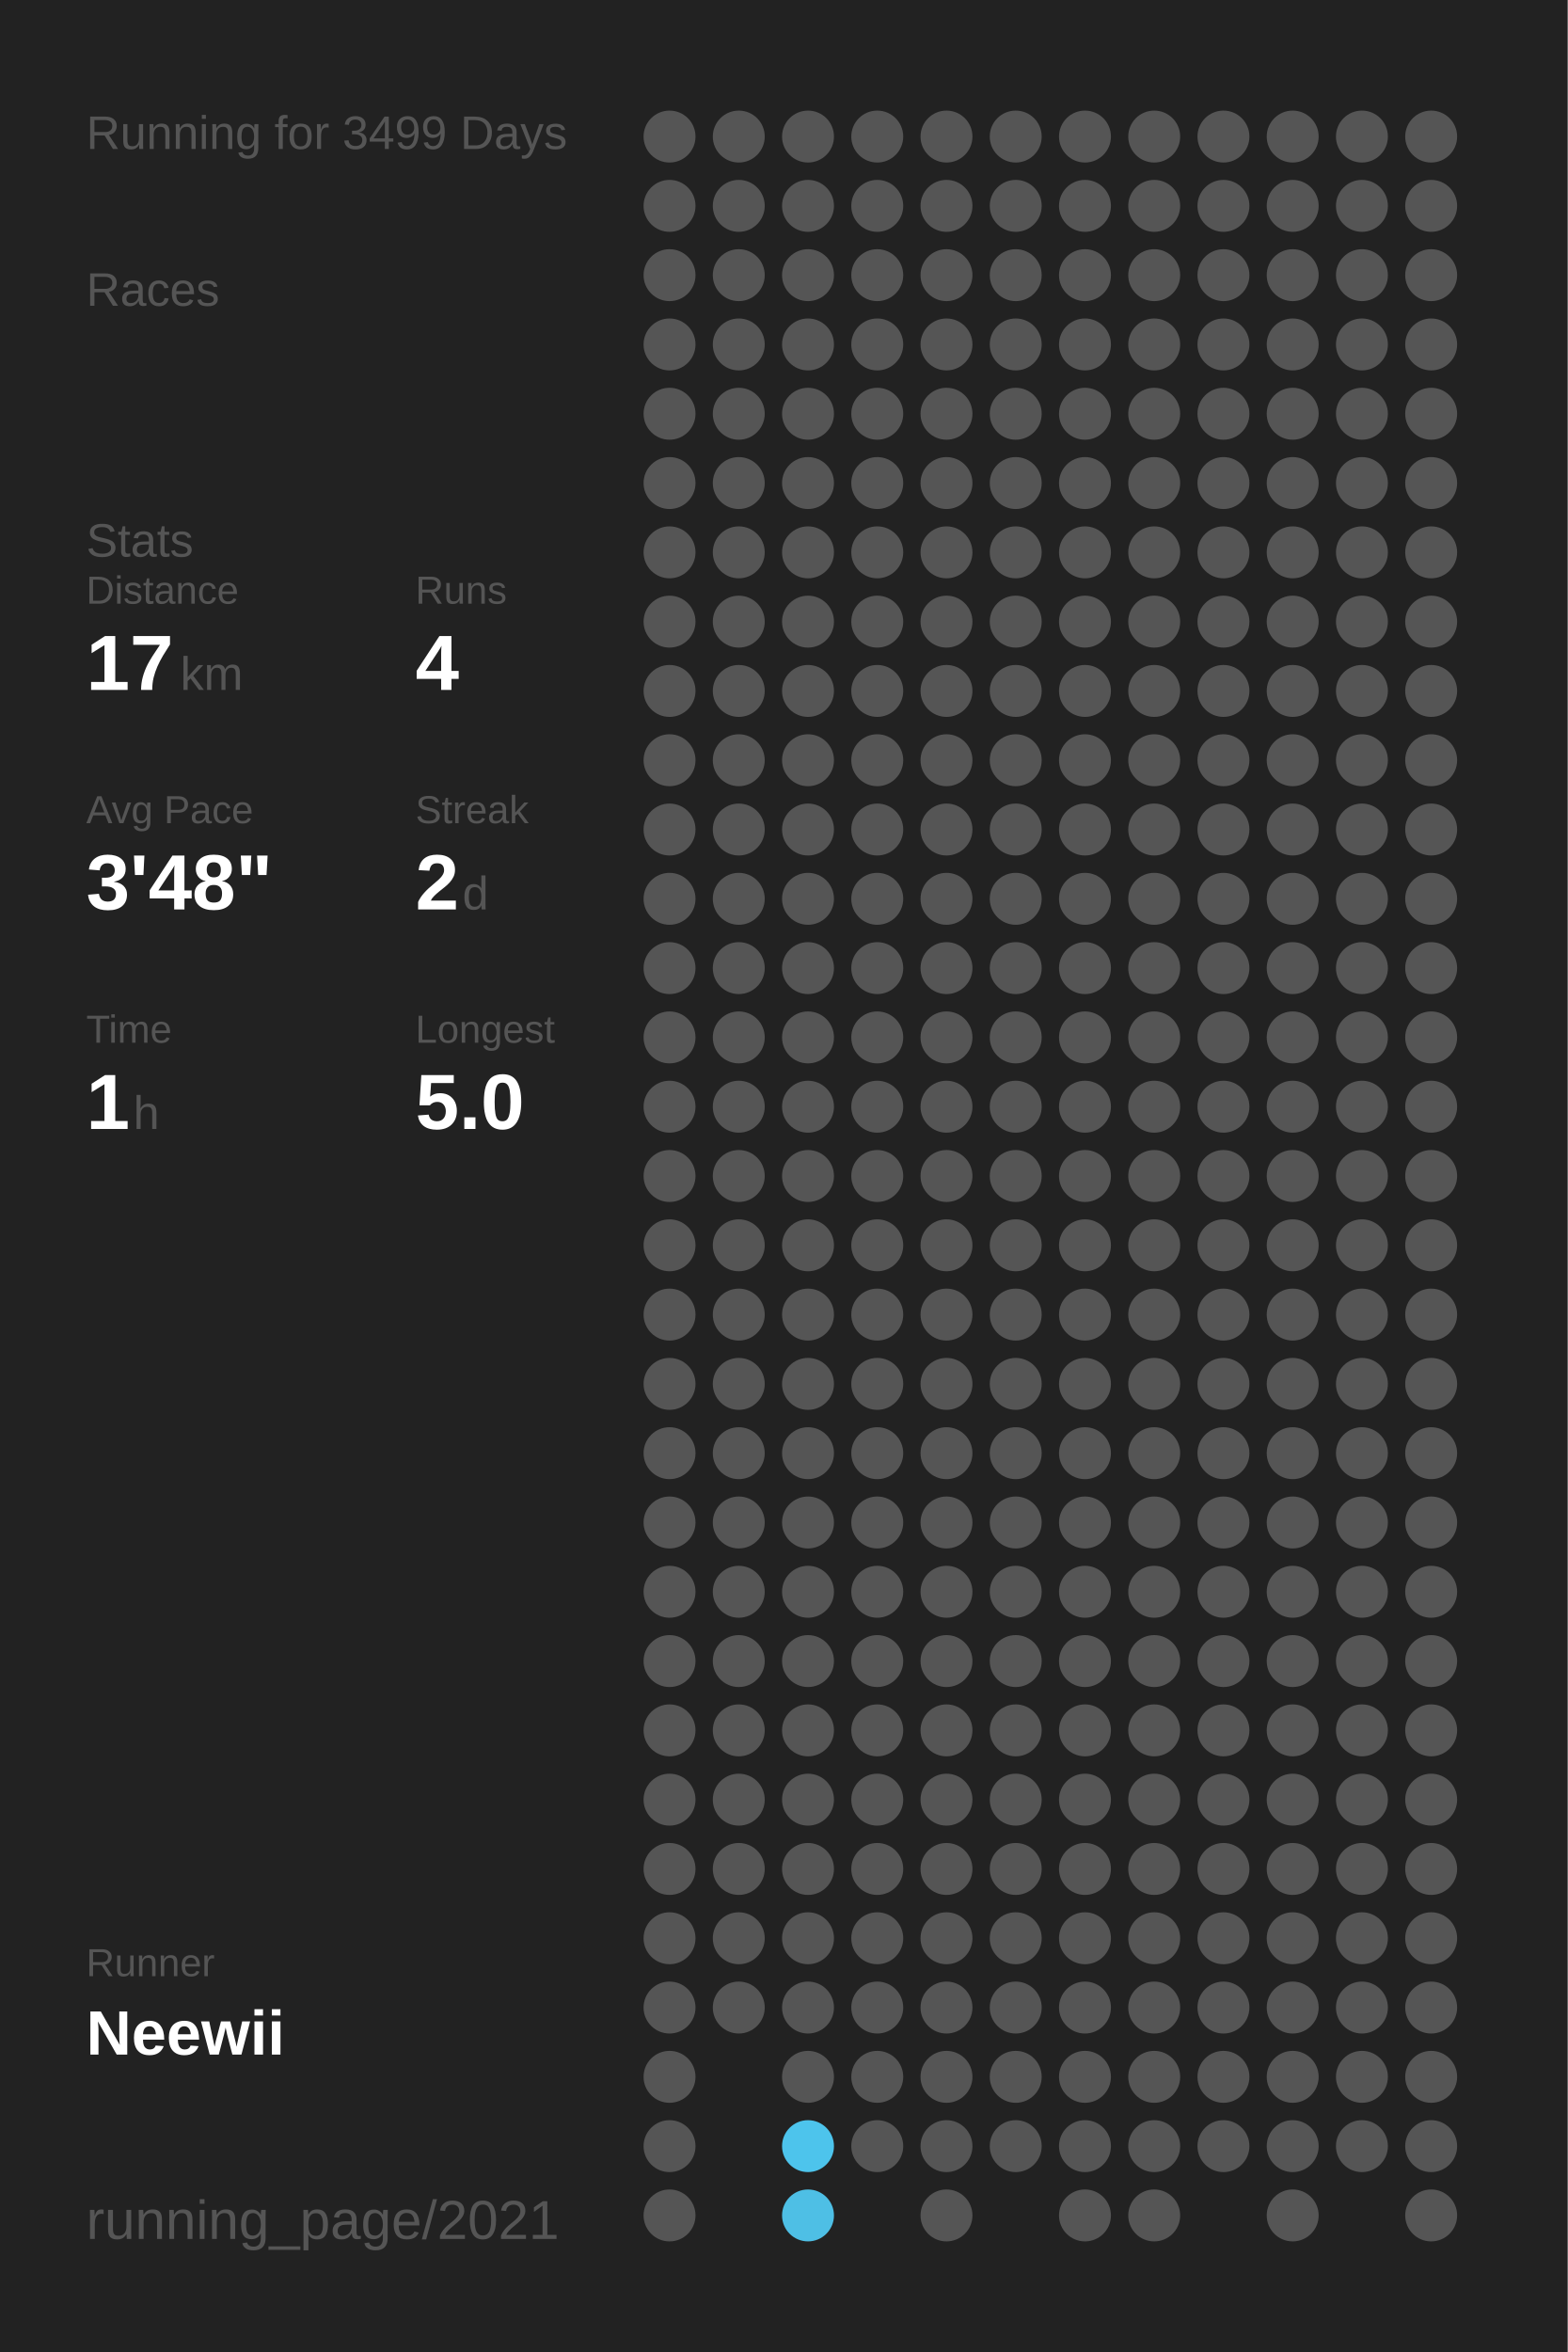
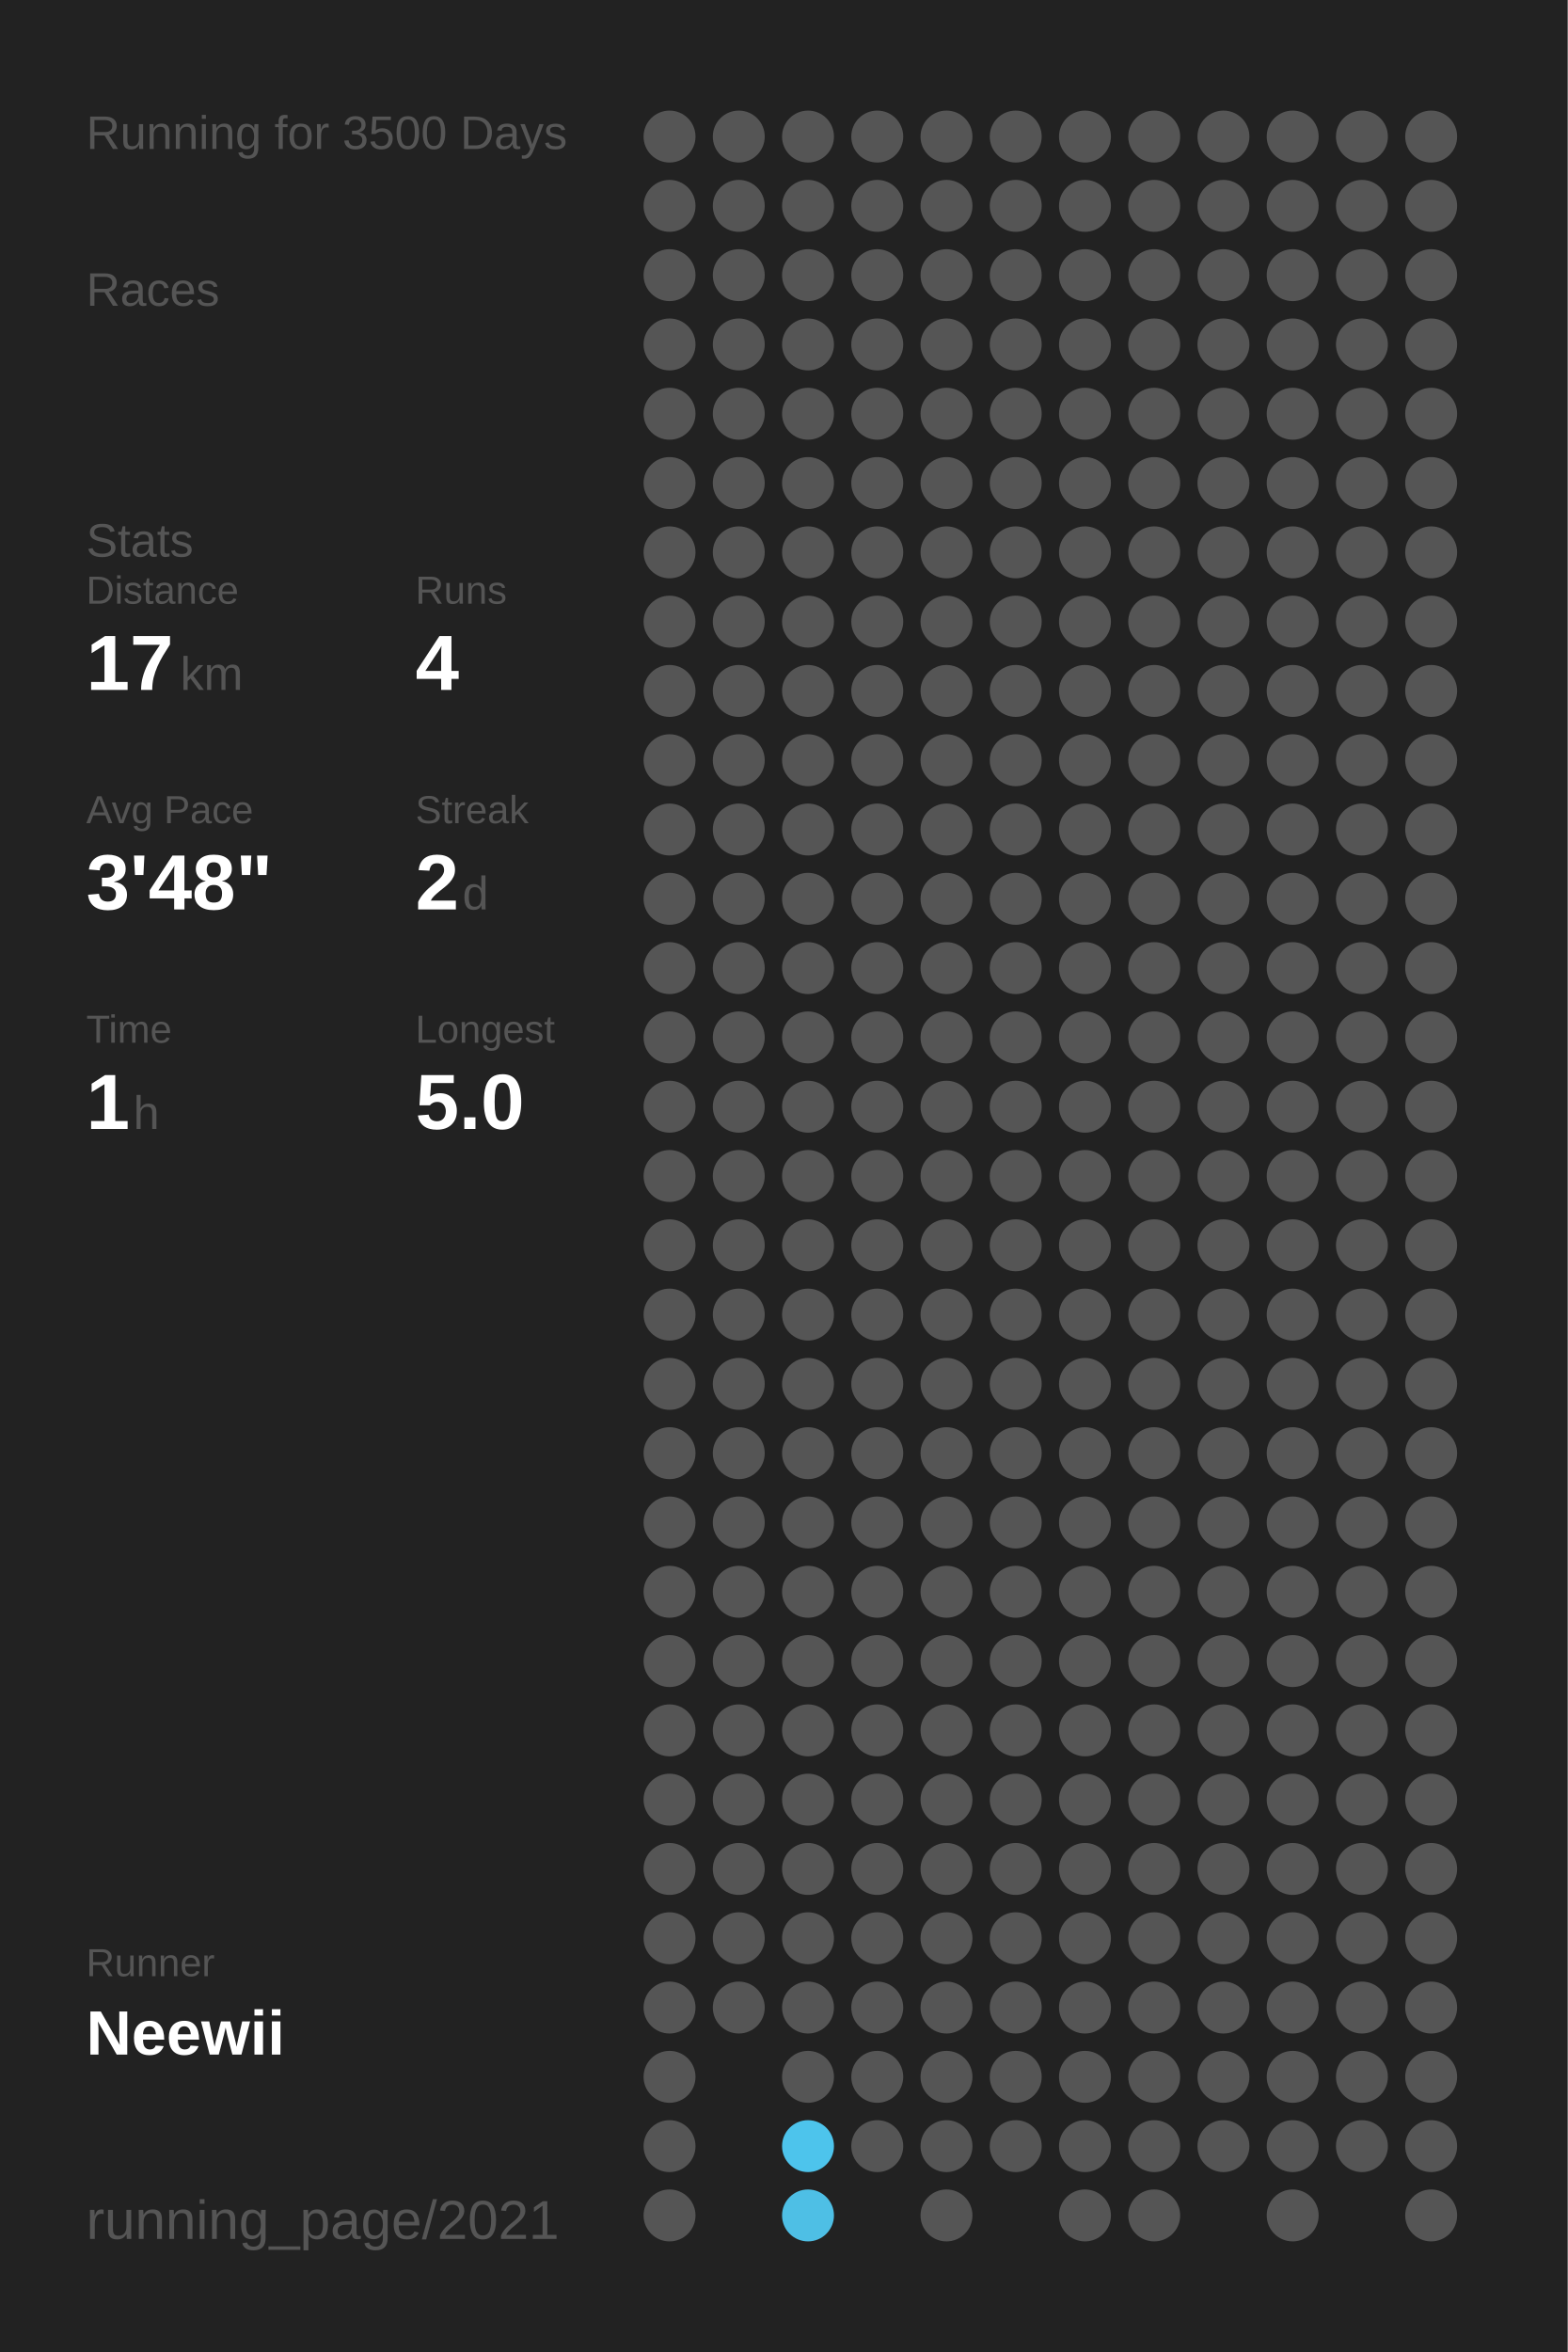
<svg xmlns="http://www.w3.org/2000/svg" baseProfile="full" height="300mm" version="1.1" viewBox="0,0,200,300" width="200mm">
  <defs />
  <rect fill="#222222" height="300" width="200" x="0" y="0" />
-   <text fill="#555555" style="font-size:6px; font-family:Arial;" x="11" y="19">Running for 3499 Days</text>
+   <text fill="#555555" style="font-size:6px; font-family:Arial;" x="11" y="19">Running for 3500 Days</text>
  <text fill="#555555" style="font-size:6px; font-family:Arial;" x="11" y="39">Races</text>
  <text fill="#555555" style="font-size:6px; font-family:Arial;" x="11" y="71">Stats</text>
  <text fill="#555555" style="font-size:5px; font-family:Arial;" x="11" y="77">Distance</text>
  <text fill="#FFFFFF" style="font-size:10px; font-family:Arial; font-weight:bold;" x="11" y="88">17</text>
  <text fill="#555555" style="font-size:6px; font-family:Arial;" x="23" y="88">km</text>
  <text fill="#555555" style="font-size:5px; font-family:Arial;" x="53" y="77">Runs</text>
  <text fill="#FFFFFF" style="font-size:10px; font-family:Arial; font-weight:bold;" x="53" y="88">4</text>
  <text fill="#555555" style="font-size:5px; font-family:Arial;" x="11" y="105">Avg Pace</text>
  <text fill="#FFFFFF" style="font-size:10px; font-family:Arial; font-weight:bold;" x="11" y="116">3'48"</text>
  <text fill="#555555" style="font-size:5px; font-family:Arial;" x="53" y="105">Streak</text>
  <text fill="#FFFFFF" style="font-size:10px; font-family:Arial; font-weight:bold;" x="53" y="116">2</text>
  <text fill="#555555" style="font-size:6px; font-family:Arial;" x="59" y="116">d</text>
  <text fill="#555555" style="font-size:5px; font-family:Arial;" x="11" y="133">Time</text>
  <text fill="#FFFFFF" style="font-size:10px; font-family:Arial; font-weight:bold;" x="11" y="144">1</text>
  <text fill="#555555" style="font-size:6px; font-family:Arial;" x="17" y="144">h</text>
  <text fill="#555555" style="font-size:5px; font-family:Arial;" x="53" y="133">Longest</text>
  <text fill="#FFFFFF" style="font-size:10px; font-family:Arial; font-weight:bold;" x="53" y="144">5.0</text>
  <text fill="#555555" style="font-size:5px; font-family:Arial;" x="11" y="252.065">Runner</text>
  <text fill="#FFFFFF" style="font-size:8px; font-family:Arial; font-weight:bold;" x="11" y="262.065">Neewii</text>
  <text fill="#555555" style="font-size:7px; font-family:Arial;" x="11" y="285.581">running_page/2021</text>
  <circle cx="85.417" cy="17.419" fill="#555555" r="3.312" />
  <circle cx="85.417" cy="26.258" fill="#555555" r="3.312" />
  <circle cx="85.417" cy="35.097" fill="#555555" r="3.312" />
  <circle cx="85.417" cy="43.935" fill="#555555" r="3.312" />
  <circle cx="85.417" cy="52.774" fill="#555555" r="3.312" />
  <circle cx="85.417" cy="61.613" fill="#555555" r="3.312" />
  <circle cx="85.417" cy="70.452" fill="#555555" r="3.312" />
  <circle cx="85.417" cy="79.29" fill="#555555" r="3.312" />
  <circle cx="85.417" cy="88.129" fill="#555555" r="3.312" />
  <circle cx="85.417" cy="96.968" fill="#555555" r="3.312" />
  <circle cx="85.417" cy="105.806" fill="#555555" r="3.312" />
  <circle cx="85.417" cy="114.645" fill="#555555" r="3.312" />
  <circle cx="85.417" cy="123.484" fill="#555555" r="3.312" />
  <circle cx="85.417" cy="132.323" fill="#555555" r="3.312" />
  <circle cx="85.417" cy="141.161" fill="#555555" r="3.312" />
  <circle cx="85.417" cy="150" fill="#555555" r="3.312" />
  <circle cx="85.417" cy="158.839" fill="#555555" r="3.312" />
  <circle cx="85.417" cy="167.677" fill="#555555" r="3.312" />
  <circle cx="85.417" cy="176.516" fill="#555555" r="3.312" />
  <circle cx="85.417" cy="185.355" fill="#555555" r="3.312" />
  <circle cx="85.417" cy="194.194" fill="#555555" r="3.312" />
  <circle cx="85.417" cy="203.032" fill="#555555" r="3.312" />
  <circle cx="85.417" cy="211.871" fill="#555555" r="3.312" />
  <circle cx="85.417" cy="220.71" fill="#555555" r="3.312" />
  <circle cx="85.417" cy="229.548" fill="#555555" r="3.312" />
  <circle cx="85.417" cy="238.387" fill="#555555" r="3.312" />
  <circle cx="85.417" cy="247.226" fill="#555555" r="3.312" />
  <circle cx="85.417" cy="256.065" fill="#555555" r="3.312" />
  <circle cx="85.417" cy="264.903" fill="#555555" r="3.312" />
  <circle cx="85.417" cy="273.742" fill="#555555" r="3.312" />
  <circle cx="85.417" cy="282.581" fill="#555555" r="3.312" />
  <circle cx="94.25" cy="17.419" fill="#555555" r="3.312" />
  <circle cx="94.25" cy="26.258" fill="#555555" r="3.312" />
  <circle cx="94.25" cy="35.097" fill="#555555" r="3.312" />
  <circle cx="94.25" cy="43.935" fill="#555555" r="3.312" />
  <circle cx="94.25" cy="52.774" fill="#555555" r="3.312" />
  <circle cx="94.25" cy="61.613" fill="#555555" r="3.312" />
  <circle cx="94.25" cy="70.452" fill="#555555" r="3.312" />
  <circle cx="94.25" cy="79.29" fill="#555555" r="3.312" />
  <circle cx="94.25" cy="88.129" fill="#555555" r="3.312" />
  <circle cx="94.25" cy="96.968" fill="#555555" r="3.312" />
  <circle cx="94.25" cy="105.806" fill="#555555" r="3.312" />
  <circle cx="94.25" cy="114.645" fill="#555555" r="3.312" />
  <circle cx="94.25" cy="123.484" fill="#555555" r="3.312" />
  <circle cx="94.25" cy="132.323" fill="#555555" r="3.312" />
  <circle cx="94.25" cy="141.161" fill="#555555" r="3.312" />
  <circle cx="94.25" cy="150" fill="#555555" r="3.312" />
  <circle cx="94.25" cy="158.839" fill="#555555" r="3.312" />
  <circle cx="94.25" cy="167.677" fill="#555555" r="3.312" />
  <circle cx="94.25" cy="176.516" fill="#555555" r="3.312" />
  <circle cx="94.25" cy="185.355" fill="#555555" r="3.312" />
  <circle cx="94.25" cy="194.194" fill="#555555" r="3.312" />
  <circle cx="94.25" cy="203.032" fill="#555555" r="3.312" />
  <circle cx="94.25" cy="211.871" fill="#555555" r="3.312" />
  <circle cx="94.25" cy="220.71" fill="#555555" r="3.312" />
  <circle cx="94.25" cy="229.548" fill="#555555" r="3.312" />
  <circle cx="94.25" cy="238.387" fill="#555555" r="3.312" />
  <circle cx="94.25" cy="247.226" fill="#555555" r="3.312" />
  <circle cx="94.25" cy="256.065" fill="#555555" r="3.312" />
  <circle cx="103.083" cy="17.419" fill="#555555" r="3.312" />
  <circle cx="103.083" cy="26.258" fill="#555555" r="3.312" />
  <circle cx="103.083" cy="35.097" fill="#555555" r="3.312" />
  <circle cx="103.083" cy="43.935" fill="#555555" r="3.312" />
  <circle cx="103.083" cy="52.774" fill="#555555" r="3.312" />
  <circle cx="103.083" cy="61.613" fill="#555555" r="3.312" />
  <circle cx="103.083" cy="70.452" fill="#555555" r="3.312" />
  <circle cx="103.083" cy="79.29" fill="#555555" r="3.312" />
  <circle cx="103.083" cy="88.129" fill="#555555" r="3.312" />
  <circle cx="103.083" cy="96.968" fill="#555555" r="3.312" />
  <circle cx="103.083" cy="105.806" fill="#555555" r="3.312" />
  <circle cx="103.083" cy="114.645" fill="#555555" r="3.312" />
  <circle cx="103.083" cy="123.484" fill="#555555" r="3.312" />
  <circle cx="103.083" cy="132.323" fill="#555555" r="3.312" />
  <circle cx="103.083" cy="141.161" fill="#555555" r="3.312" />
  <circle cx="103.083" cy="150" fill="#555555" r="3.312" />
  <circle cx="103.083" cy="158.839" fill="#555555" r="3.312" />
  <circle cx="103.083" cy="167.677" fill="#555555" r="3.312" />
  <circle cx="103.083" cy="176.516" fill="#555555" r="3.312" />
  <circle cx="103.083" cy="185.355" fill="#555555" r="3.312" />
  <circle cx="103.083" cy="194.194" fill="#555555" r="3.312" />
  <circle cx="103.083" cy="203.032" fill="#555555" r="3.312" />
  <circle cx="103.083" cy="211.871" fill="#555555" r="3.312" />
  <circle cx="103.083" cy="220.71" fill="#555555" r="3.312" />
  <circle cx="103.083" cy="229.548" fill="#555555" r="3.312" />
  <circle cx="103.083" cy="238.387" fill="#555555" r="3.312" />
  <circle cx="103.083" cy="247.226" fill="#555555" r="3.312" />
  <circle cx="103.083" cy="256.065" fill="#555555" r="3.312" />
  <circle cx="103.083" cy="264.903" fill="#555555" r="3.312" />
  <circle cx="103.083" cy="273.742" fill="#4dc4ec" r="3.312" />
  <circle cx="103.083" cy="282.581" fill="#4ebfe5" r="3.312" />
  <circle cx="111.917" cy="17.419" fill="#555555" r="3.312" />
  <circle cx="111.917" cy="26.258" fill="#555555" r="3.312" />
  <circle cx="111.917" cy="35.097" fill="#555555" r="3.312" />
  <circle cx="111.917" cy="43.935" fill="#555555" r="3.312" />
  <circle cx="111.917" cy="52.774" fill="#555555" r="3.312" />
  <circle cx="111.917" cy="61.613" fill="#555555" r="3.312" />
  <circle cx="111.917" cy="70.452" fill="#555555" r="3.312" />
  <circle cx="111.917" cy="79.29" fill="#555555" r="3.312" />
  <circle cx="111.917" cy="88.129" fill="#555555" r="3.312" />
  <circle cx="111.917" cy="96.968" fill="#555555" r="3.312" />
  <circle cx="111.917" cy="105.806" fill="#555555" r="3.312" />
  <circle cx="111.917" cy="114.645" fill="#555555" r="3.312" />
  <circle cx="111.917" cy="123.484" fill="#555555" r="3.312" />
  <circle cx="111.917" cy="132.323" fill="#555555" r="3.312" />
  <circle cx="111.917" cy="141.161" fill="#555555" r="3.312" />
  <circle cx="111.917" cy="150" fill="#555555" r="3.312" />
  <circle cx="111.917" cy="158.839" fill="#555555" r="3.312" />
  <circle cx="111.917" cy="167.677" fill="#555555" r="3.312" />
  <circle cx="111.917" cy="176.516" fill="#555555" r="3.312" />
  <circle cx="111.917" cy="185.355" fill="#555555" r="3.312" />
  <circle cx="111.917" cy="194.194" fill="#555555" r="3.312" />
  <circle cx="111.917" cy="203.032" fill="#555555" r="3.312" />
  <circle cx="111.917" cy="211.871" fill="#555555" r="3.312" />
  <circle cx="111.917" cy="220.71" fill="#555555" r="3.312" />
  <circle cx="111.917" cy="229.548" fill="#555555" r="3.312" />
  <circle cx="111.917" cy="238.387" fill="#555555" r="3.312" />
  <circle cx="111.917" cy="247.226" fill="#555555" r="3.312" />
  <circle cx="111.917" cy="256.065" fill="#555555" r="3.312" />
  <circle cx="111.917" cy="264.903" fill="#555555" r="3.312" />
  <circle cx="111.917" cy="273.742" fill="#555555" r="3.312" />
  <circle cx="120.75" cy="17.419" fill="#555555" r="3.312" />
  <circle cx="120.75" cy="26.258" fill="#555555" r="3.312" />
  <circle cx="120.75" cy="35.097" fill="#555555" r="3.312" />
  <circle cx="120.75" cy="43.935" fill="#555555" r="3.312" />
  <circle cx="120.75" cy="52.774" fill="#555555" r="3.312" />
  <circle cx="120.75" cy="61.613" fill="#555555" r="3.312" />
  <circle cx="120.75" cy="70.452" fill="#555555" r="3.312" />
  <circle cx="120.75" cy="79.29" fill="#555555" r="3.312" />
  <circle cx="120.75" cy="88.129" fill="#555555" r="3.312" />
  <circle cx="120.75" cy="96.968" fill="#555555" r="3.312" />
  <circle cx="120.75" cy="105.806" fill="#555555" r="3.312" />
  <circle cx="120.75" cy="114.645" fill="#555555" r="3.312" />
  <circle cx="120.75" cy="123.484" fill="#555555" r="3.312" />
  <circle cx="120.75" cy="132.323" fill="#555555" r="3.312" />
  <circle cx="120.75" cy="141.161" fill="#555555" r="3.312" />
  <circle cx="120.75" cy="150" fill="#555555" r="3.312" />
  <circle cx="120.75" cy="158.839" fill="#555555" r="3.312" />
  <circle cx="120.75" cy="167.677" fill="#555555" r="3.312" />
  <circle cx="120.75" cy="176.516" fill="#555555" r="3.312" />
  <circle cx="120.75" cy="185.355" fill="#555555" r="3.312" />
  <circle cx="120.75" cy="194.194" fill="#555555" r="3.312" />
  <circle cx="120.75" cy="203.032" fill="#555555" r="3.312" />
  <circle cx="120.75" cy="211.871" fill="#555555" r="3.312" />
  <circle cx="120.75" cy="220.71" fill="#555555" r="3.312" />
  <circle cx="120.75" cy="229.548" fill="#555555" r="3.312" />
  <circle cx="120.75" cy="238.387" fill="#555555" r="3.312" />
  <circle cx="120.75" cy="247.226" fill="#555555" r="3.312" />
  <circle cx="120.75" cy="256.065" fill="#555555" r="3.312" />
  <circle cx="120.75" cy="264.903" fill="#555555" r="3.312" />
  <circle cx="120.75" cy="273.742" fill="#555555" r="3.312" />
  <circle cx="120.75" cy="282.581" fill="#555555" r="3.312" />
  <circle cx="129.583" cy="17.419" fill="#555555" r="3.312" />
  <circle cx="129.583" cy="26.258" fill="#555555" r="3.312" />
  <circle cx="129.583" cy="35.097" fill="#555555" r="3.312" />
  <circle cx="129.583" cy="43.935" fill="#555555" r="3.312" />
  <circle cx="129.583" cy="52.774" fill="#555555" r="3.312" />
  <circle cx="129.583" cy="61.613" fill="#555555" r="3.312" />
  <circle cx="129.583" cy="70.452" fill="#555555" r="3.312" />
  <circle cx="129.583" cy="79.29" fill="#555555" r="3.312" />
  <circle cx="129.583" cy="88.129" fill="#555555" r="3.312" />
  <circle cx="129.583" cy="96.968" fill="#555555" r="3.312" />
  <circle cx="129.583" cy="105.806" fill="#555555" r="3.312" />
  <circle cx="129.583" cy="114.645" fill="#555555" r="3.312" />
  <circle cx="129.583" cy="123.484" fill="#555555" r="3.312" />
  <circle cx="129.583" cy="132.323" fill="#555555" r="3.312" />
  <circle cx="129.583" cy="141.161" fill="#555555" r="3.312" />
  <circle cx="129.583" cy="150" fill="#555555" r="3.312" />
  <circle cx="129.583" cy="158.839" fill="#555555" r="3.312" />
  <circle cx="129.583" cy="167.677" fill="#555555" r="3.312" />
  <circle cx="129.583" cy="176.516" fill="#555555" r="3.312" />
  <circle cx="129.583" cy="185.355" fill="#555555" r="3.312" />
  <circle cx="129.583" cy="194.194" fill="#555555" r="3.312" />
  <circle cx="129.583" cy="203.032" fill="#555555" r="3.312" />
  <circle cx="129.583" cy="211.871" fill="#555555" r="3.312" />
  <circle cx="129.583" cy="220.71" fill="#555555" r="3.312" />
  <circle cx="129.583" cy="229.548" fill="#555555" r="3.312" />
  <circle cx="129.583" cy="238.387" fill="#555555" r="3.312" />
  <circle cx="129.583" cy="247.226" fill="#555555" r="3.312" />
  <circle cx="129.583" cy="256.065" fill="#555555" r="3.312" />
  <circle cx="129.583" cy="264.903" fill="#555555" r="3.312" />
  <circle cx="129.583" cy="273.742" fill="#555555" r="3.312" />
  <circle cx="138.417" cy="17.419" fill="#555555" r="3.312" />
  <circle cx="138.417" cy="26.258" fill="#555555" r="3.312" />
  <circle cx="138.417" cy="35.097" fill="#555555" r="3.312" />
  <circle cx="138.417" cy="43.935" fill="#555555" r="3.312" />
  <circle cx="138.417" cy="52.774" fill="#555555" r="3.312" />
  <circle cx="138.417" cy="61.613" fill="#555555" r="3.312" />
  <circle cx="138.417" cy="70.452" fill="#555555" r="3.312" />
  <circle cx="138.417" cy="79.29" fill="#555555" r="3.312" />
  <circle cx="138.417" cy="88.129" fill="#555555" r="3.312" />
  <circle cx="138.417" cy="96.968" fill="#555555" r="3.312" />
  <circle cx="138.417" cy="105.806" fill="#555555" r="3.312" />
  <circle cx="138.417" cy="114.645" fill="#555555" r="3.312" />
  <circle cx="138.417" cy="123.484" fill="#555555" r="3.312" />
  <circle cx="138.417" cy="132.323" fill="#555555" r="3.312" />
  <circle cx="138.417" cy="141.161" fill="#555555" r="3.312" />
  <circle cx="138.417" cy="150" fill="#555555" r="3.312" />
  <circle cx="138.417" cy="158.839" fill="#555555" r="3.312" />
  <circle cx="138.417" cy="167.677" fill="#555555" r="3.312" />
  <circle cx="138.417" cy="176.516" fill="#555555" r="3.312" />
  <circle cx="138.417" cy="185.355" fill="#555555" r="3.312" />
  <circle cx="138.417" cy="194.194" fill="#555555" r="3.312" />
  <circle cx="138.417" cy="203.032" fill="#555555" r="3.312" />
  <circle cx="138.417" cy="211.871" fill="#555555" r="3.312" />
  <circle cx="138.417" cy="220.71" fill="#555555" r="3.312" />
  <circle cx="138.417" cy="229.548" fill="#555555" r="3.312" />
  <circle cx="138.417" cy="238.387" fill="#555555" r="3.312" />
  <circle cx="138.417" cy="247.226" fill="#555555" r="3.312" />
  <circle cx="138.417" cy="256.065" fill="#555555" r="3.312" />
  <circle cx="138.417" cy="264.903" fill="#555555" r="3.312" />
  <circle cx="138.417" cy="273.742" fill="#555555" r="3.312" />
  <circle cx="138.417" cy="282.581" fill="#555555" r="3.312" />
  <circle cx="147.25" cy="17.419" fill="#555555" r="3.312" />
  <circle cx="147.25" cy="26.258" fill="#555555" r="3.312" />
  <circle cx="147.25" cy="35.097" fill="#555555" r="3.312" />
  <circle cx="147.25" cy="43.935" fill="#555555" r="3.312" />
  <circle cx="147.25" cy="52.774" fill="#555555" r="3.312" />
  <circle cx="147.25" cy="61.613" fill="#555555" r="3.312" />
  <circle cx="147.25" cy="70.452" fill="#555555" r="3.312" />
  <circle cx="147.25" cy="79.29" fill="#555555" r="3.312" />
  <circle cx="147.25" cy="88.129" fill="#555555" r="3.312" />
  <circle cx="147.25" cy="96.968" fill="#555555" r="3.312" />
  <circle cx="147.25" cy="105.806" fill="#555555" r="3.312" />
  <circle cx="147.25" cy="114.645" fill="#555555" r="3.312" />
  <circle cx="147.25" cy="123.484" fill="#555555" r="3.312" />
  <circle cx="147.25" cy="132.323" fill="#555555" r="3.312" />
  <circle cx="147.25" cy="141.161" fill="#555555" r="3.312" />
  <circle cx="147.25" cy="150" fill="#555555" r="3.312" />
  <circle cx="147.25" cy="158.839" fill="#555555" r="3.312" />
  <circle cx="147.25" cy="167.677" fill="#555555" r="3.312" />
  <circle cx="147.25" cy="176.516" fill="#555555" r="3.312" />
  <circle cx="147.25" cy="185.355" fill="#555555" r="3.312" />
  <circle cx="147.25" cy="194.194" fill="#555555" r="3.312" />
  <circle cx="147.25" cy="203.032" fill="#555555" r="3.312" />
  <circle cx="147.25" cy="211.871" fill="#555555" r="3.312" />
  <circle cx="147.25" cy="220.71" fill="#555555" r="3.312" />
  <circle cx="147.25" cy="229.548" fill="#555555" r="3.312" />
  <circle cx="147.25" cy="238.387" fill="#555555" r="3.312" />
  <circle cx="147.25" cy="247.226" fill="#555555" r="3.312" />
  <circle cx="147.25" cy="256.065" fill="#555555" r="3.312" />
  <circle cx="147.25" cy="264.903" fill="#555555" r="3.312" />
  <circle cx="147.25" cy="273.742" fill="#555555" r="3.312" />
  <circle cx="147.25" cy="282.581" fill="#555555" r="3.312" />
  <circle cx="156.083" cy="17.419" fill="#555555" r="3.312" />
  <circle cx="156.083" cy="26.258" fill="#555555" r="3.312" />
  <circle cx="156.083" cy="35.097" fill="#555555" r="3.312" />
  <circle cx="156.083" cy="43.935" fill="#555555" r="3.312" />
  <circle cx="156.083" cy="52.774" fill="#555555" r="3.312" />
  <circle cx="156.083" cy="61.613" fill="#555555" r="3.312" />
  <circle cx="156.083" cy="70.452" fill="#555555" r="3.312" />
  <circle cx="156.083" cy="79.29" fill="#555555" r="3.312" />
  <circle cx="156.083" cy="88.129" fill="#555555" r="3.312" />
  <circle cx="156.083" cy="96.968" fill="#555555" r="3.312" />
  <circle cx="156.083" cy="105.806" fill="#555555" r="3.312" />
  <circle cx="156.083" cy="114.645" fill="#555555" r="3.312" />
  <circle cx="156.083" cy="123.484" fill="#555555" r="3.312" />
  <circle cx="156.083" cy="132.323" fill="#555555" r="3.312" />
  <circle cx="156.083" cy="141.161" fill="#555555" r="3.312" />
  <circle cx="156.083" cy="150" fill="#555555" r="3.312" />
  <circle cx="156.083" cy="158.839" fill="#555555" r="3.312" />
  <circle cx="156.083" cy="167.677" fill="#555555" r="3.312" />
  <circle cx="156.083" cy="176.516" fill="#555555" r="3.312" />
  <circle cx="156.083" cy="185.355" fill="#555555" r="3.312" />
  <circle cx="156.083" cy="194.194" fill="#555555" r="3.312" />
  <circle cx="156.083" cy="203.032" fill="#555555" r="3.312" />
  <circle cx="156.083" cy="211.871" fill="#555555" r="3.312" />
  <circle cx="156.083" cy="220.71" fill="#555555" r="3.312" />
  <circle cx="156.083" cy="229.548" fill="#555555" r="3.312" />
  <circle cx="156.083" cy="238.387" fill="#555555" r="3.312" />
  <circle cx="156.083" cy="247.226" fill="#555555" r="3.312" />
  <circle cx="156.083" cy="256.065" fill="#555555" r="3.312" />
  <circle cx="156.083" cy="264.903" fill="#555555" r="3.312" />
  <circle cx="156.083" cy="273.742" fill="#555555" r="3.312" />
  <circle cx="164.917" cy="17.419" fill="#555555" r="3.312" />
  <circle cx="164.917" cy="26.258" fill="#555555" r="3.312" />
  <circle cx="164.917" cy="35.097" fill="#555555" r="3.312" />
  <circle cx="164.917" cy="43.935" fill="#555555" r="3.312" />
  <circle cx="164.917" cy="52.774" fill="#555555" r="3.312" />
  <circle cx="164.917" cy="61.613" fill="#555555" r="3.312" />
  <circle cx="164.917" cy="70.452" fill="#555555" r="3.312" />
  <circle cx="164.917" cy="79.29" fill="#555555" r="3.312" />
  <circle cx="164.917" cy="88.129" fill="#555555" r="3.312" />
  <circle cx="164.917" cy="96.968" fill="#555555" r="3.312" />
  <circle cx="164.917" cy="105.806" fill="#555555" r="3.312" />
  <circle cx="164.917" cy="114.645" fill="#555555" r="3.312" />
  <circle cx="164.917" cy="123.484" fill="#555555" r="3.312" />
  <circle cx="164.917" cy="132.323" fill="#555555" r="3.312" />
  <circle cx="164.917" cy="141.161" fill="#555555" r="3.312" />
  <circle cx="164.917" cy="150" fill="#555555" r="3.312" />
  <circle cx="164.917" cy="158.839" fill="#555555" r="3.312" />
  <circle cx="164.917" cy="167.677" fill="#555555" r="3.312" />
  <circle cx="164.917" cy="176.516" fill="#555555" r="3.312" />
  <circle cx="164.917" cy="185.355" fill="#555555" r="3.312" />
  <circle cx="164.917" cy="194.194" fill="#555555" r="3.312" />
  <circle cx="164.917" cy="203.032" fill="#555555" r="3.312" />
  <circle cx="164.917" cy="211.871" fill="#555555" r="3.312" />
  <circle cx="164.917" cy="220.71" fill="#555555" r="3.312" />
  <circle cx="164.917" cy="229.548" fill="#555555" r="3.312" />
  <circle cx="164.917" cy="238.387" fill="#555555" r="3.312" />
  <circle cx="164.917" cy="247.226" fill="#555555" r="3.312" />
  <circle cx="164.917" cy="256.065" fill="#555555" r="3.312" />
  <circle cx="164.917" cy="264.903" fill="#555555" r="3.312" />
  <circle cx="164.917" cy="273.742" fill="#555555" r="3.312" />
  <circle cx="164.917" cy="282.581" fill="#555555" r="3.312" />
  <circle cx="173.75" cy="17.419" fill="#555555" r="3.312" />
  <circle cx="173.75" cy="26.258" fill="#555555" r="3.312" />
  <circle cx="173.75" cy="35.097" fill="#555555" r="3.312" />
  <circle cx="173.75" cy="43.935" fill="#555555" r="3.312" />
  <circle cx="173.75" cy="52.774" fill="#555555" r="3.312" />
  <circle cx="173.75" cy="61.613" fill="#555555" r="3.312" />
  <circle cx="173.75" cy="70.452" fill="#555555" r="3.312" />
  <circle cx="173.75" cy="79.29" fill="#555555" r="3.312" />
  <circle cx="173.75" cy="88.129" fill="#555555" r="3.312" />
  <circle cx="173.75" cy="96.968" fill="#555555" r="3.312" />
  <circle cx="173.75" cy="105.806" fill="#555555" r="3.312" />
  <circle cx="173.75" cy="114.645" fill="#555555" r="3.312" />
  <circle cx="173.75" cy="123.484" fill="#555555" r="3.312" />
  <circle cx="173.75" cy="132.323" fill="#555555" r="3.312" />
  <circle cx="173.75" cy="141.161" fill="#555555" r="3.312" />
  <circle cx="173.75" cy="150" fill="#555555" r="3.312" />
  <circle cx="173.75" cy="158.839" fill="#555555" r="3.312" />
  <circle cx="173.75" cy="167.677" fill="#555555" r="3.312" />
  <circle cx="173.75" cy="176.516" fill="#555555" r="3.312" />
  <circle cx="173.75" cy="185.355" fill="#555555" r="3.312" />
  <circle cx="173.75" cy="194.194" fill="#555555" r="3.312" />
  <circle cx="173.75" cy="203.032" fill="#555555" r="3.312" />
  <circle cx="173.75" cy="211.871" fill="#555555" r="3.312" />
  <circle cx="173.75" cy="220.71" fill="#555555" r="3.312" />
  <circle cx="173.75" cy="229.548" fill="#555555" r="3.312" />
  <circle cx="173.75" cy="238.387" fill="#555555" r="3.312" />
  <circle cx="173.75" cy="247.226" fill="#555555" r="3.312" />
  <circle cx="173.75" cy="256.065" fill="#555555" r="3.312" />
  <circle cx="173.75" cy="264.903" fill="#555555" r="3.312" />
  <circle cx="173.75" cy="273.742" fill="#555555" r="3.312" />
  <circle cx="182.583" cy="17.419" fill="#555555" r="3.312" />
  <circle cx="182.583" cy="26.258" fill="#555555" r="3.312" />
  <circle cx="182.583" cy="35.097" fill="#555555" r="3.312" />
  <circle cx="182.583" cy="43.935" fill="#555555" r="3.312" />
  <circle cx="182.583" cy="52.774" fill="#555555" r="3.312" />
  <circle cx="182.583" cy="61.613" fill="#555555" r="3.312" />
  <circle cx="182.583" cy="70.452" fill="#555555" r="3.312" />
  <circle cx="182.583" cy="79.29" fill="#555555" r="3.312" />
  <circle cx="182.583" cy="88.129" fill="#555555" r="3.312" />
  <circle cx="182.583" cy="96.968" fill="#555555" r="3.312" />
  <circle cx="182.583" cy="105.806" fill="#555555" r="3.312" />
  <circle cx="182.583" cy="114.645" fill="#555555" r="3.312" />
  <circle cx="182.583" cy="123.484" fill="#555555" r="3.312" />
  <circle cx="182.583" cy="132.323" fill="#555555" r="3.312" />
  <circle cx="182.583" cy="141.161" fill="#555555" r="3.312" />
  <circle cx="182.583" cy="150" fill="#555555" r="3.312" />
  <circle cx="182.583" cy="158.839" fill="#555555" r="3.312" />
  <circle cx="182.583" cy="167.677" fill="#555555" r="3.312" />
  <circle cx="182.583" cy="176.516" fill="#555555" r="3.312" />
  <circle cx="182.583" cy="185.355" fill="#555555" r="3.312" />
  <circle cx="182.583" cy="194.194" fill="#555555" r="3.312" />
  <circle cx="182.583" cy="203.032" fill="#555555" r="3.312" />
  <circle cx="182.583" cy="211.871" fill="#555555" r="3.312" />
  <circle cx="182.583" cy="220.71" fill="#555555" r="3.312" />
  <circle cx="182.583" cy="229.548" fill="#555555" r="3.312" />
  <circle cx="182.583" cy="238.387" fill="#555555" r="3.312" />
  <circle cx="182.583" cy="247.226" fill="#555555" r="3.312" />
  <circle cx="182.583" cy="256.065" fill="#555555" r="3.312" />
  <circle cx="182.583" cy="264.903" fill="#555555" r="3.312" />
  <circle cx="182.583" cy="273.742" fill="#555555" r="3.312" />
  <circle cx="182.583" cy="282.581" fill="#555555" r="3.312" />
</svg>
